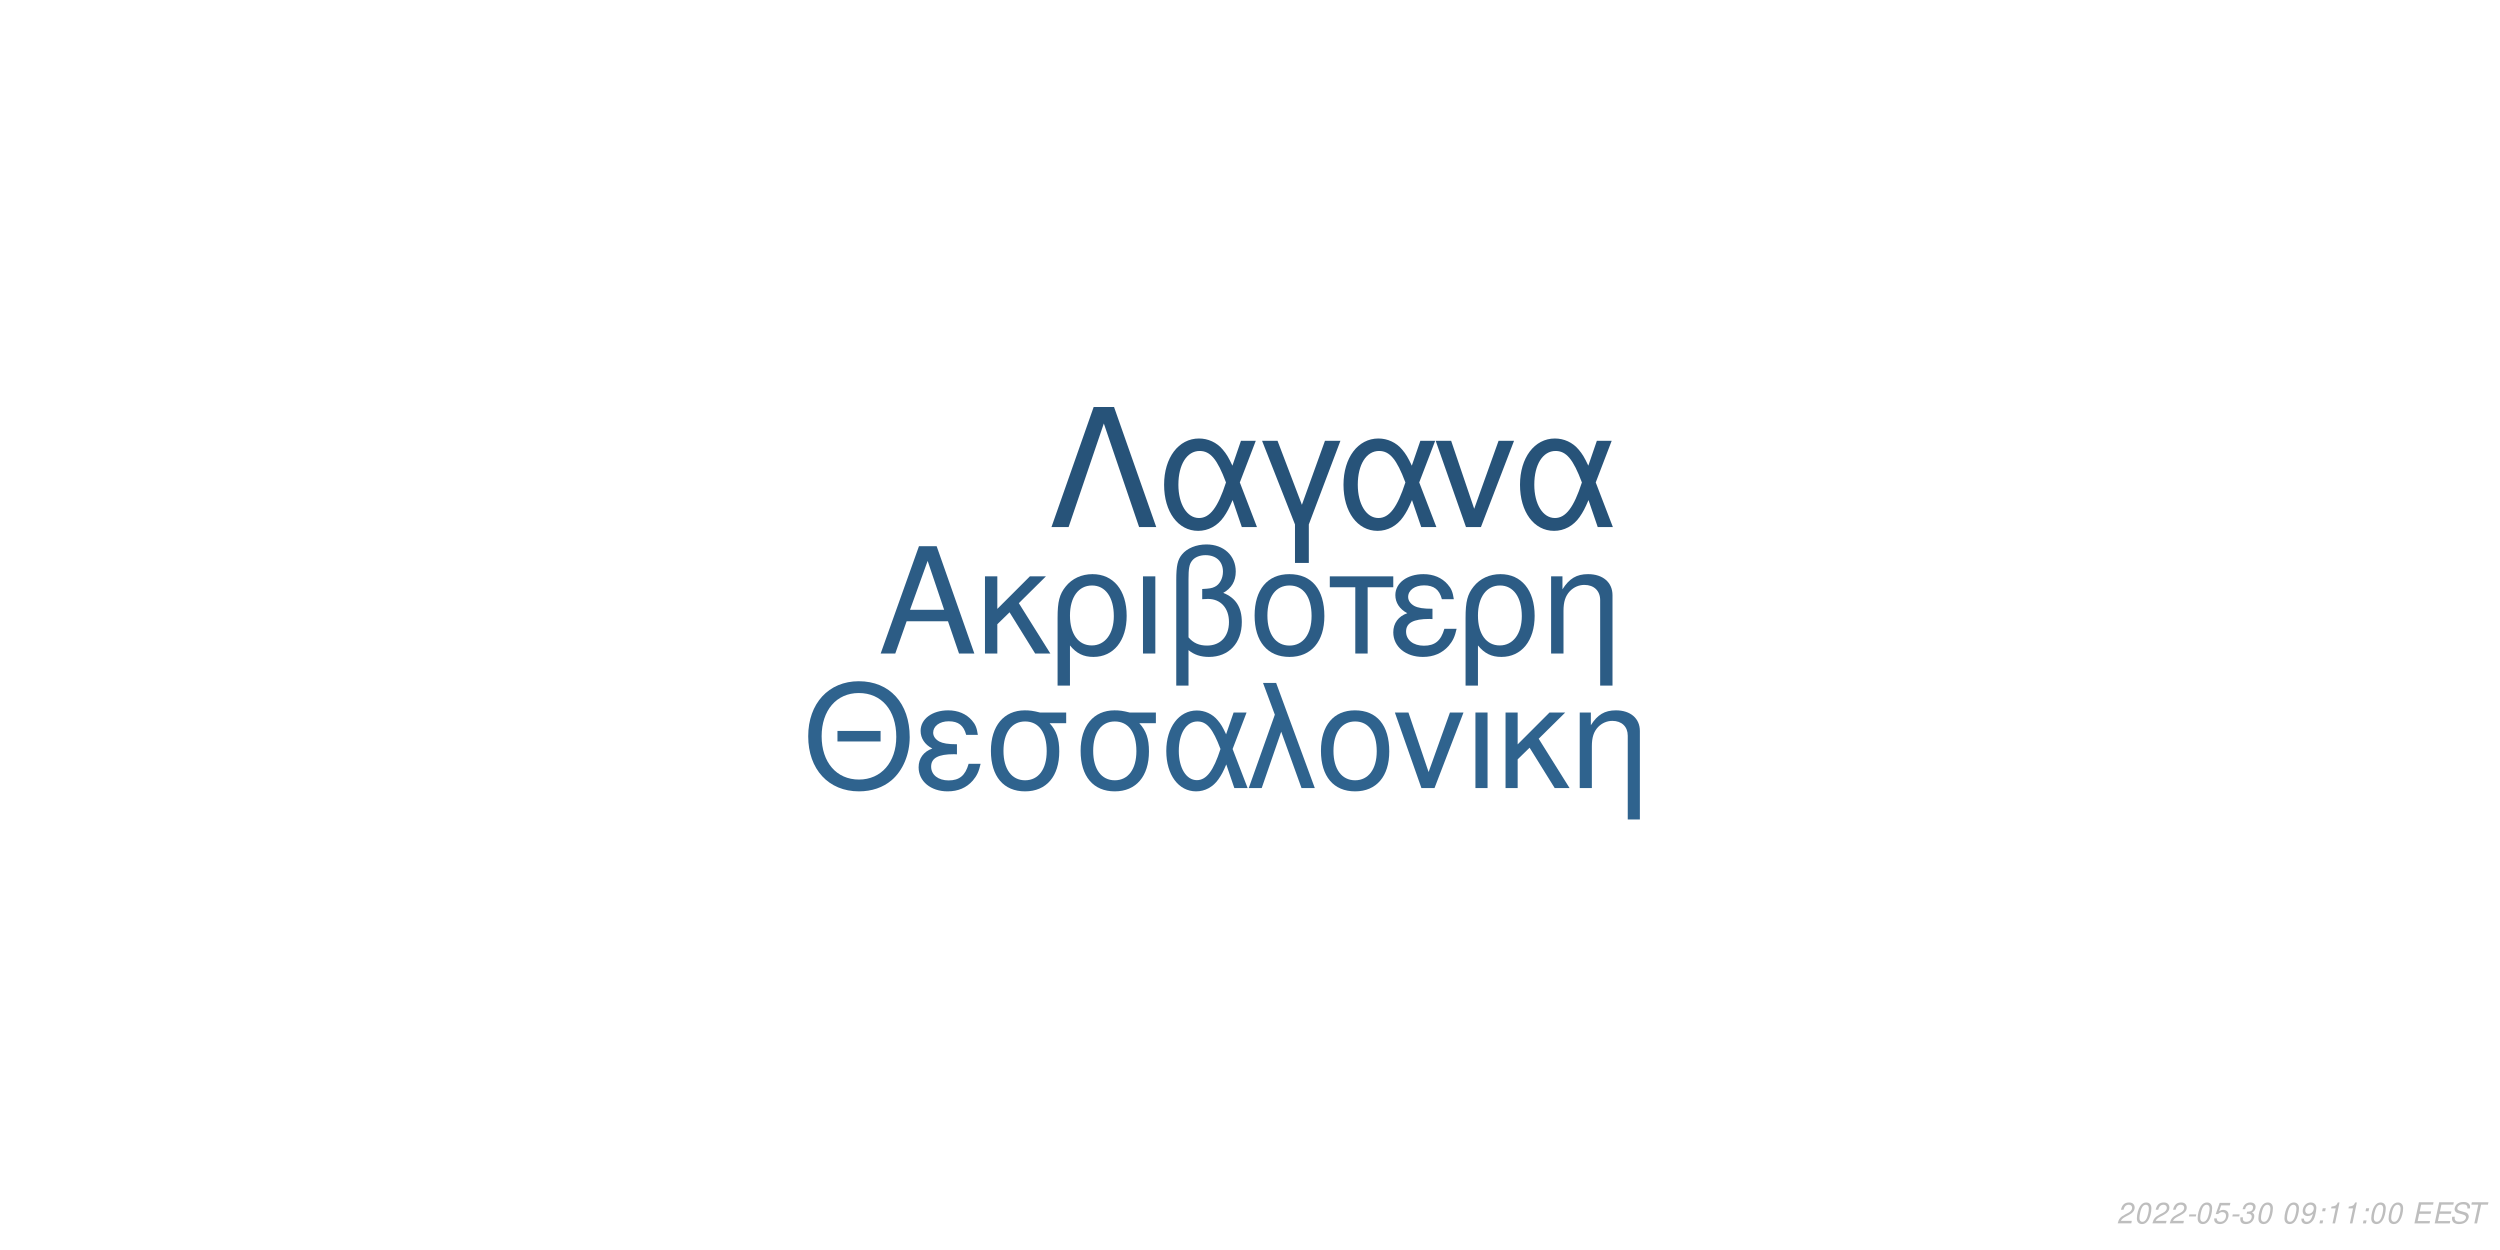
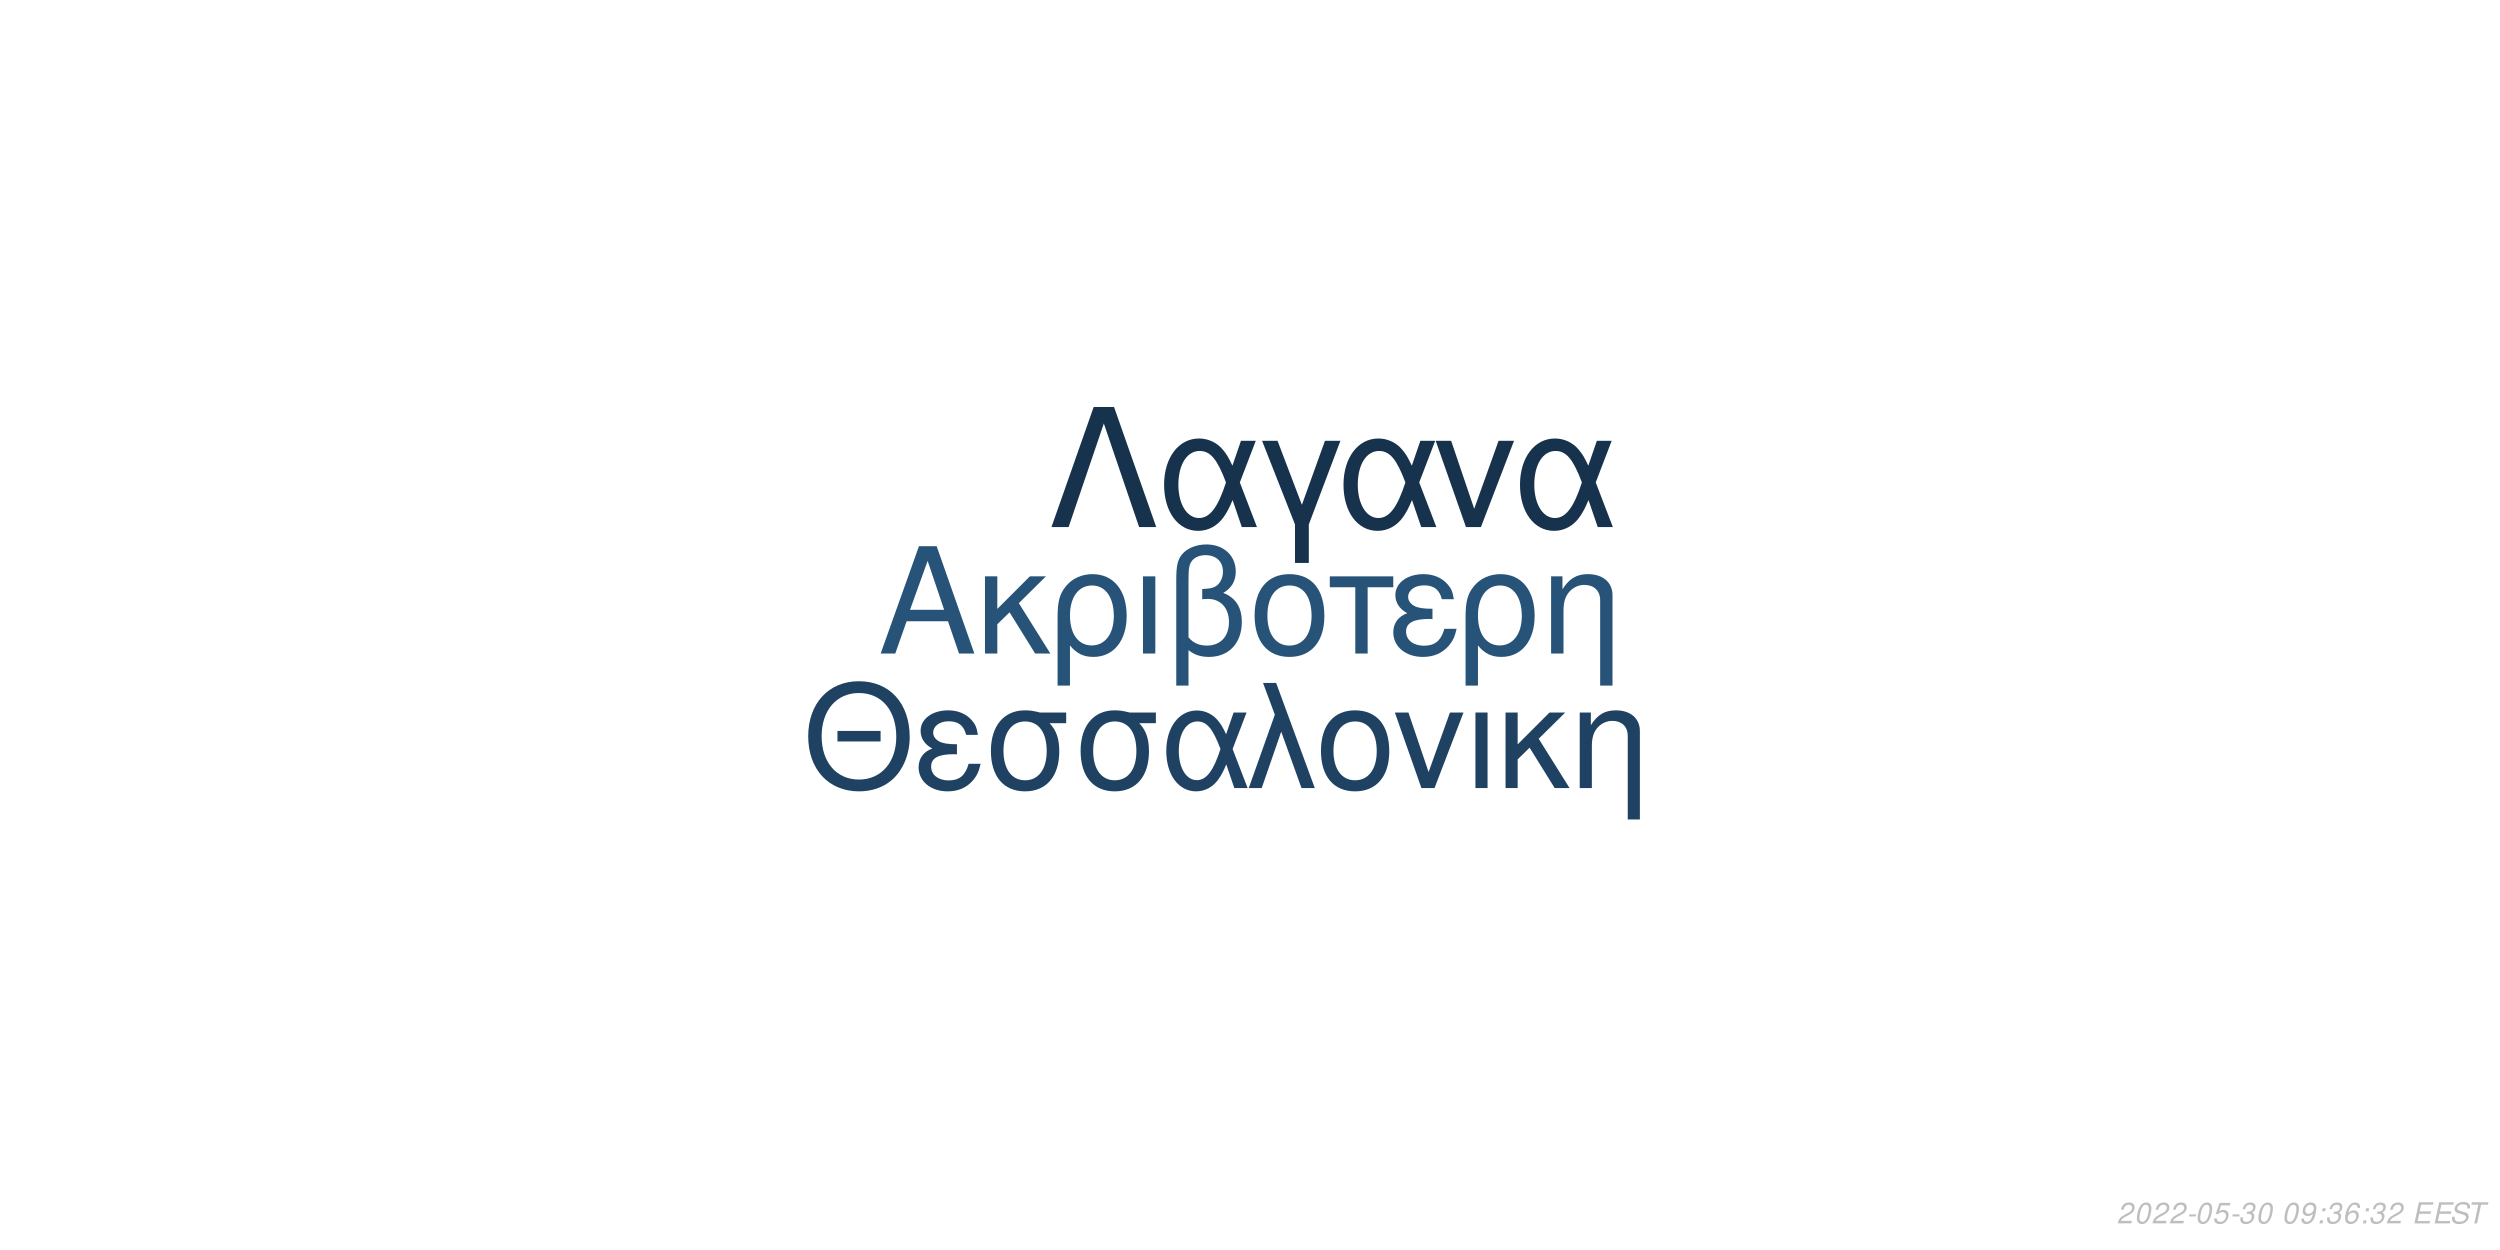
<svg xmlns="http://www.w3.org/2000/svg" xmlns:xlink="http://www.w3.org/1999/xlink" width="864pt" height="432pt" viewBox="0 0 864 432" version="1.1">
  <defs>
    <g>
      <symbol overflow="visible" id="glyph0-0">
        <path style="stroke:none;" d="" />
      </symbol>
      <symbol overflow="visible" id="glyph0-1">
        <path style="stroke:none;" d="M 24.125 -11.141 L 27.938 0 L 33.234 0 L 20.203 -37.094 L 14.094 -37.094 L 0.859 0 L 5.906 0 L 9.828 -11.141 Z M 22.797 -15.109 L 11 -15.109 L 17.094 -32.016 Z M 22.797 -15.109 " />
      </symbol>
      <symbol overflow="visible" id="glyph0-2">
        <path style="stroke:none;" d="M 7.172 -15.422 L 7.172 -26.672 L 2.906 -26.672 L 2.906 0 L 7.172 0 L 7.172 -10.125 L 11.406 -14.25 L 20.25 0 L 25.5 0 L 14.609 -17.406 L 23.969 -26.672 L 18.422 -26.672 Z M 7.172 -15.422 " />
      </symbol>
      <symbol overflow="visible" id="glyph0-3">
        <path style="stroke:none;" d="M 3 11.094 L 7.281 11.094 L 7.281 -2.797 C 9.516 -0.047 11.953 1.172 15.375 1.172 C 22.344 1.172 26.875 -4.422 26.875 -13.031 C 26.875 -21.891 22.297 -27.438 15.062 -27.438 C 11.297 -27.438 7.984 -25.906 5.797 -23.156 C 3.672 -20.516 3 -17.969 3 -12.359 Z M 14.906 -23.516 C 19.547 -23.516 22.438 -19.438 22.438 -12.922 C 22.438 -6.812 19.391 -2.797 14.812 -2.797 C 10.172 -2.797 7.281 -6.766 7.281 -13.125 C 7.281 -19.484 10.234 -23.516 14.906 -23.516 Z M 14.906 -23.516 " />
      </symbol>
      <symbol overflow="visible" id="glyph0-4">
        <path style="stroke:none;" d="M 3.516 0 L 7.781 0 L 7.781 -26.672 L 3.516 -26.672 Z M 3.516 0 " />
      </symbol>
      <symbol overflow="visible" id="glyph0-5">
        <path style="stroke:none;" d="M 4.016 11.094 L 8.25 11.094 L 8.25 -1.172 C 10.172 0.406 12.422 1.172 15.312 1.172 C 22.188 1.172 26.672 -3.609 26.672 -10.891 C 26.672 -15.984 24.578 -19.234 20.25 -20.969 C 23.109 -22.547 24.578 -25.031 24.578 -28.344 C 24.578 -33.844 20.406 -37.703 14.453 -37.703 C 10.938 -37.703 7.734 -36.391 6 -34.25 C 4.484 -32.422 4.016 -30.328 4.016 -25.391 Z M 8.25 -25.656 C 8.25 -29.359 8.5 -30.844 9.469 -32.062 C 10.375 -33.281 12.156 -34 14.094 -34 C 17.812 -34 20.156 -31.812 20.156 -28.297 C 20.156 -25.953 18.984 -23.812 17.297 -23.047 C 16.281 -22.547 15.469 -22.438 12.984 -22.297 L 12.984 -18.781 C 13.734 -18.828 14.344 -18.875 14.969 -18.875 C 19.344 -18.875 22.234 -15.719 22.234 -10.891 C 22.234 -5.906 19.281 -2.75 14.656 -2.75 C 11.953 -2.75 9.922 -3.609 8.25 -5.594 Z M 8.25 -25.656 " />
      </symbol>
      <symbol overflow="visible" id="glyph0-6">
        <path style="stroke:none;" d="M 14.094 -27.438 C 6.562 -27.438 2.094 -22.094 2.094 -13.125 C 2.094 -4.125 6.562 1.172 14.141 1.172 C 21.672 1.172 26.203 -4.172 26.203 -12.922 C 26.203 -22.188 21.828 -27.438 14.094 -27.438 Z M 14.141 -23.516 C 18.938 -23.516 21.781 -19.594 21.781 -12.984 C 21.781 -6.672 18.828 -2.75 14.141 -2.75 C 9.422 -2.75 6.516 -6.672 6.516 -13.125 C 6.516 -19.594 9.422 -23.516 14.141 -23.516 Z M 14.141 -23.516 " />
      </symbol>
      <symbol overflow="visible" id="glyph0-7">
        <path style="stroke:none;" d="M 7.891 0 L 12.156 0 L 12.156 -22.906 L 21.016 -22.906 L 21.016 -26.672 L -0.922 -26.672 L -0.922 -22.906 L 7.891 -22.906 Z M 7.891 0 " />
      </symbol>
      <symbol overflow="visible" id="glyph0-8">
        <path style="stroke:none;" d="M 14.562 -15.469 C 11.344 -15.469 9.562 -15.781 8.297 -16.438 C 6.922 -17.203 6.156 -18.328 6.156 -19.547 C 6.156 -21.891 8.453 -23.562 11.656 -23.562 C 15.062 -23.562 16.953 -22.094 17.812 -18.781 L 21.938 -18.781 C 21.578 -21.266 21.062 -22.5 19.797 -23.922 C 17.812 -26.203 14.906 -27.438 11.453 -27.438 C 5.797 -27.438 1.734 -24.375 1.734 -20.203 C 1.734 -17.609 3.156 -15.375 5.859 -13.938 C 2.797 -12.875 1.016 -10.484 1.016 -7.328 C 1.016 -2.391 5.297 1.172 11.25 1.172 C 14.969 1.172 17.906 -0.109 20.156 -2.641 C 21.578 -4.328 22.297 -5.797 22.906 -8.547 L 18.672 -8.547 C 17.5 -4.422 15.422 -2.703 11.609 -2.703 C 7.938 -2.703 5.438 -4.688 5.438 -7.578 C 5.438 -10.578 7.938 -11.953 13.484 -11.953 C 13.641 -11.953 14.094 -11.953 14.562 -11.906 Z M 14.562 -15.469 " />
      </symbol>
      <symbol overflow="visible" id="glyph0-9">
        <path style="stroke:none;" d="M 3.562 -26.672 L 3.562 0 L 7.844 0 L 7.844 -14.703 C 7.844 -17.906 8.5 -19.891 10.031 -21.531 C 11.406 -22.953 13.188 -23.719 15.062 -23.719 C 18.375 -23.719 20.516 -21.672 20.516 -18.469 L 20.516 11.094 L 24.781 11.094 L 24.781 -20.156 C 24.781 -24.578 21.469 -27.438 16.328 -27.438 C 12.359 -27.438 9.828 -25.906 7.484 -22.188 L 7.484 -26.672 Z M 3.562 -26.672 " />
      </symbol>
      <symbol overflow="visible" id="glyph1-0">
        <path style="stroke:none;" d="" />
      </symbol>
      <symbol overflow="visible" id="glyph1-1">
        <path style="stroke:none;" d="M 26.859 -19.734 L 11.953 -19.734 L 11.953 -16.094 L 26.859 -16.094 Z M 19.328 -36.922 C 8.922 -36.922 1.844 -29.25 1.844 -17.891 C 1.844 -6.484 8.875 1.141 19.391 1.141 C 23.812 1.141 27.703 -0.203 30.641 -2.688 C 34.578 -6.031 36.922 -11.656 36.922 -17.594 C 36.922 -29.297 30 -36.922 19.328 -36.922 Z M 19.328 -32.844 C 27.203 -32.844 32.281 -26.906 32.281 -17.688 C 32.281 -8.922 27.062 -2.938 19.391 -2.938 C 11.609 -2.938 6.484 -8.922 6.484 -17.891 C 6.484 -26.859 11.609 -32.844 19.328 -32.844 Z M 19.328 -32.844 " />
      </symbol>
      <symbol overflow="visible" id="glyph1-2">
        <path style="stroke:none;" d="M 14.25 -15.141 C 11.109 -15.141 9.375 -15.453 8.125 -16.094 C 6.781 -16.844 6.031 -17.938 6.031 -19.141 C 6.031 -21.422 8.266 -23.078 11.406 -23.078 C 14.75 -23.078 16.594 -21.625 17.438 -18.391 L 21.469 -18.391 C 21.125 -20.828 20.625 -22.031 19.391 -23.422 C 17.438 -25.656 14.594 -26.859 11.219 -26.859 C 5.688 -26.859 1.688 -23.875 1.688 -19.781 C 1.688 -17.234 3.094 -15.047 5.734 -13.656 C 2.734 -12.609 1 -10.266 1 -7.172 C 1 -2.344 5.188 1.141 11.016 1.141 C 14.656 1.141 17.547 -0.094 19.734 -2.594 C 21.125 -4.234 21.828 -5.688 22.422 -8.375 L 18.281 -8.375 C 17.141 -4.328 15.094 -2.641 11.359 -2.641 C 7.766 -2.641 5.328 -4.578 5.328 -7.422 C 5.328 -10.359 7.766 -11.703 13.203 -11.703 C 13.359 -11.703 13.797 -11.703 14.25 -11.656 Z M 14.25 -15.141 " />
      </symbol>
      <symbol overflow="visible" id="glyph1-3">
        <path style="stroke:none;" d="M 29 -26.109 L 19.938 -26.109 C 17.594 -26.703 16.438 -26.859 14.703 -26.859 C 7.469 -26.859 2.984 -21.469 2.984 -12.859 C 2.984 -4.031 7.375 1.141 14.797 1.141 C 22.172 1.141 26.609 -4.078 26.609 -12.656 C 26.609 -17.047 25.656 -19.828 23.266 -22.422 L 29 -22.422 Z M 14.797 -23.016 C 19.531 -23.016 22.266 -19.234 22.266 -12.75 C 22.266 -6.531 19.438 -2.688 14.797 -2.688 C 10.172 -2.688 7.328 -6.531 7.328 -12.859 C 7.328 -19.188 10.172 -23.016 14.797 -23.016 Z M 14.797 -23.016 " />
      </symbol>
      <symbol overflow="visible" id="glyph1-4">
        <path style="stroke:none;" d="M 29.344 -26.109 L 24.859 -26.109 L 22.266 -18.578 C 21.125 -21.031 20.484 -22.125 19.328 -23.469 C 17.547 -25.609 14.906 -26.812 12.156 -26.812 C 5.984 -26.812 1.594 -20.984 1.594 -12.812 C 1.594 -4.578 5.828 1.141 11.906 1.141 C 14.953 1.141 17.734 -0.344 19.625 -3.047 C 20.672 -4.531 21.281 -5.688 22.328 -8.172 L 25.109 0 L 29.703 0 L 24.516 -13.5 Z M 20.328 -13.5 C 17.891 -5.922 15.453 -2.734 12.156 -2.734 C 8.516 -2.734 5.922 -6.922 5.922 -12.812 C 5.922 -18.938 8.516 -23.016 12.359 -23.016 C 15.594 -23.016 17.688 -20.531 20.328 -13.5 Z M 20.328 -13.5 " />
      </symbol>
      <symbol overflow="visible" id="glyph1-5">
        <path style="stroke:none;" d="M 1.094 0 L 5.578 0 L 12.312 -19.484 L 19.328 0 L 23.922 0 L 10.562 -36.328 L 6.031 -36.328 L 10.109 -25.359 Z M 1.094 0 " />
      </symbol>
      <symbol overflow="visible" id="glyph1-6">
        <path style="stroke:none;" d="M 13.797 -26.859 C 6.422 -26.859 2.047 -21.625 2.047 -12.859 C 2.047 -4.031 6.422 1.141 13.859 1.141 C 21.234 1.141 25.656 -4.078 25.656 -12.656 C 25.656 -21.719 21.375 -26.859 13.797 -26.859 Z M 13.859 -23.016 C 18.531 -23.016 21.328 -19.188 21.328 -12.703 C 21.328 -6.531 18.438 -2.688 13.859 -2.688 C 9.219 -2.688 6.375 -6.531 6.375 -12.859 C 6.375 -19.188 9.219 -23.016 13.859 -23.016 Z M 13.859 -23.016 " />
      </symbol>
      <symbol overflow="visible" id="glyph1-7">
        <path style="stroke:none;" d="M 14.297 0 L 24.312 -26.109 L 19.625 -26.109 L 12.25 -5.531 L 5.281 -26.109 L 0.594 -26.109 L 9.766 0 Z M 14.297 0 " />
      </symbol>
      <symbol overflow="visible" id="glyph1-8">
        <path style="stroke:none;" d="M 3.438 0 L 7.625 0 L 7.625 -26.109 L 3.438 -26.109 Z M 3.438 0 " />
      </symbol>
      <symbol overflow="visible" id="glyph1-9">
        <path style="stroke:none;" d="M 7.031 -15.094 L 7.031 -26.109 L 2.844 -26.109 L 2.844 0 L 7.031 0 L 7.031 -9.922 L 11.156 -13.953 L 19.828 0 L 24.969 0 L 14.297 -17.047 L 23.469 -26.109 L 18.031 -26.109 Z M 7.031 -15.094 " />
      </symbol>
      <symbol overflow="visible" id="glyph1-10">
        <path style="stroke:none;" d="M 3.484 -26.109 L 3.484 0 L 7.672 0 L 7.672 -14.406 C 7.672 -17.547 8.328 -19.484 9.812 -21.078 C 11.156 -22.469 12.906 -23.219 14.75 -23.219 C 17.984 -23.219 20.078 -21.234 20.078 -18.094 L 20.078 10.859 L 24.266 10.859 L 24.266 -19.734 C 24.266 -24.062 21.031 -26.859 16 -26.859 C 12.109 -26.859 9.609 -25.359 7.328 -21.719 L 7.328 -26.109 Z M 3.484 -26.109 " />
      </symbol>
      <symbol overflow="visible" id="glyph2-0">
        <path style="stroke:none;" d="" />
      </symbol>
      <symbol overflow="visible" id="glyph2-1">
        <path style="stroke:none;" d="M 22.531 -41.484 L 15.484 -41.484 L 0.906 0 L 6.828 0 L 19 -35.797 L 31.188 0 L 37.109 0 Z M 22.531 -41.484 " />
      </symbol>
      <symbol overflow="visible" id="glyph2-2">
        <path style="stroke:none;" d="M 33.516 -29.812 L 28.391 -29.812 L 25.438 -21.219 C 24.125 -24.016 23.391 -25.266 22.078 -26.797 C 20.031 -29.25 17.016 -30.609 13.891 -30.609 C 6.828 -30.609 1.828 -23.953 1.828 -14.625 C 1.828 -5.234 6.656 1.312 13.594 1.312 C 17.078 1.312 20.266 -0.391 22.422 -3.469 C 23.609 -5.172 24.297 -6.484 25.5 -9.328 L 28.688 0 L 33.922 0 L 28 -15.422 Z M 23.219 -15.422 C 20.422 -6.766 17.641 -3.125 13.891 -3.125 C 9.734 -3.125 6.766 -7.906 6.766 -14.625 C 6.766 -21.625 9.734 -26.297 14.109 -26.297 C 17.812 -26.297 20.203 -23.453 23.219 -15.422 Z M 23.219 -15.422 " />
      </symbol>
      <symbol overflow="visible" id="glyph2-3">
        <path style="stroke:none;" d="M 12.062 12.406 L 16.844 12.406 L 16.844 -0.906 L 27.766 -29.812 L 22.422 -29.812 L 14.453 -7.688 L 6.031 -29.812 L 0.688 -29.812 L 12.062 -0.906 Z M 12.062 12.406 " />
      </symbol>
      <symbol overflow="visible" id="glyph2-4">
        <path style="stroke:none;" d="M 16.328 0 L 27.766 -29.812 L 22.422 -29.812 L 14 -6.312 L 6.031 -29.812 L 0.688 -29.812 L 11.156 0 Z M 16.328 0 " />
      </symbol>
      <symbol overflow="visible" id="glyph3-0">
        <path style="stroke:none;" d="" />
      </symbol>
      <symbol overflow="visible" id="glyph3-1">
        <path style="stroke:none;" d="M 5.234 -0.875 L 1.469 -0.875 C 1.641 -1.375 2.203 -1.891 3.109 -2.344 L 4.234 -2.938 C 5.562 -3.625 6.219 -4.469 6.219 -5.484 C 6.219 -5.938 6.062 -6.359 5.797 -6.656 C 5.469 -7.047 4.984 -7.234 4.312 -7.234 C 2.766 -7.234 1.891 -6.453 1.484 -4.734 L 2.375 -4.734 C 2.484 -5.188 2.609 -5.484 2.797 -5.75 C 3.094 -6.203 3.609 -6.453 4.188 -6.453 C 4.891 -6.453 5.344 -6.031 5.344 -5.375 C 5.344 -4.703 4.859 -4.094 4.016 -3.656 L 2.984 -3.125 C 1.234 -2.188 0.797 -1.656 0.344 -0.016 L 5.047 -0.016 Z M 5.234 -0.875 " />
      </symbol>
      <symbol overflow="visible" id="glyph3-2">
        <path style="stroke:none;" d="M 4.203 -7.234 C 3.375 -7.234 2.688 -6.812 2.125 -5.984 C 1.484 -5.047 0.984 -3.188 0.984 -1.734 C 0.984 -1.109 1.172 -0.562 1.484 -0.266 C 1.797 0.047 2.281 0.234 2.766 0.234 C 3.625 0.234 4.281 -0.156 4.859 -1.016 C 5.516 -1.953 6 -3.797 6 -5.266 C 6 -6.5 5.328 -7.234 4.203 -7.234 Z M 4.094 -6.453 C 4.734 -6.453 5.125 -5.984 5.125 -5.156 C 5.125 -4.203 4.781 -2.625 4.406 -1.812 C 3.984 -0.938 3.516 -0.547 2.875 -0.547 C 2.25 -0.547 1.875 -1.031 1.875 -1.828 C 1.875 -2.797 2.203 -4.344 2.594 -5.203 C 2.984 -6.047 3.453 -6.453 4.094 -6.453 Z M 4.094 -6.453 " />
      </symbol>
      <symbol overflow="visible" id="glyph3-3">
        <path style="stroke:none;" d="M 3.516 -3.125 L 1.125 -3.125 L 0.969 -2.406 L 3.359 -2.406 Z M 3.516 -3.125 " />
      </symbol>
      <symbol overflow="visible" id="glyph3-4">
        <path style="stroke:none;" d="M 6.297 -7.094 L 2.594 -7.094 L 1.234 -3.234 L 2.047 -3.234 C 2.656 -3.766 2.938 -3.906 3.531 -3.906 C 4.328 -3.906 4.797 -3.453 4.797 -2.688 C 4.797 -1.438 3.969 -0.547 2.828 -0.547 C 2.031 -0.547 1.609 -0.938 1.578 -1.734 L 0.703 -1.734 L 0.703 -1.516 C 0.703 -0.938 0.844 -0.547 1.188 -0.266 C 1.562 0.062 2.078 0.234 2.703 0.234 C 3.656 0.234 4.391 -0.156 4.984 -0.922 C 5.422 -1.5 5.672 -2.234 5.672 -2.953 C 5.672 -4 4.938 -4.672 3.812 -4.672 C 3.328 -4.672 2.906 -4.547 2.406 -4.234 L 3.109 -6.219 L 6.109 -6.219 Z M 6.297 -7.094 " />
      </symbol>
      <symbol overflow="visible" id="glyph3-5">
        <path style="stroke:none;" d="M 2.922 -3.312 C 3.125 -3.344 3.234 -3.344 3.375 -3.344 C 4.203 -3.344 4.688 -3 4.688 -2.406 C 4.688 -1.312 3.906 -0.547 2.781 -0.547 C 2.047 -0.547 1.594 -0.938 1.594 -1.562 C 1.594 -1.719 1.609 -1.844 1.656 -2.094 L 0.766 -2.094 C 0.734 -1.797 0.719 -1.641 0.719 -1.469 C 0.719 -0.375 1.406 0.234 2.641 0.234 C 3.547 0.234 4.297 -0.078 4.812 -0.656 C 5.266 -1.156 5.562 -1.875 5.562 -2.547 C 5.562 -3.125 5.344 -3.453 4.797 -3.734 C 5.641 -4.234 6.016 -4.844 6.016 -5.734 C 6.016 -6.656 5.312 -7.234 4.203 -7.234 C 3.375 -7.234 2.672 -6.938 2.188 -6.375 C 1.891 -6.031 1.703 -5.641 1.516 -4.906 L 2.391 -4.906 C 2.5 -5.359 2.594 -5.594 2.734 -5.812 C 3.047 -6.234 3.516 -6.453 4.078 -6.453 C 4.734 -6.453 5.141 -6.125 5.141 -5.578 C 5.141 -5.188 5.016 -4.797 4.797 -4.547 C 4.516 -4.234 4 -4.062 3.266 -4.062 L 3.078 -4.062 Z M 2.922 -3.312 " />
      </symbol>
      <symbol overflow="visible" id="glyph3-6">
        <path style="stroke:none;" d="" />
      </symbol>
      <symbol overflow="visible" id="glyph3-7">
        <path style="stroke:none;" d="M 0.844 -1.656 C 0.844 -1.547 0.844 -1.438 0.844 -1.375 C 0.844 -0.406 1.531 0.234 2.578 0.234 C 3.203 0.234 3.766 0.016 4.297 -0.438 C 4.938 -1 5.312 -1.656 5.594 -2.719 C 5.844 -3.672 6.016 -4.766 6.016 -5.375 C 6.016 -5.844 5.844 -6.328 5.547 -6.656 C 5.203 -7.031 4.703 -7.234 4.062 -7.234 C 2.516 -7.234 1.297 -5.938 1.297 -4.266 C 1.297 -3.203 1.984 -2.547 3.047 -2.547 C 3.484 -2.547 3.953 -2.672 4.281 -2.891 C 4.406 -2.984 4.547 -3.078 4.828 -3.344 C 4.438 -1.484 3.703 -0.547 2.703 -0.547 C 2.109 -0.547 1.719 -0.938 1.719 -1.547 L 1.719 -1.656 Z M 3.953 -6.453 C 4.625 -6.453 5.141 -5.953 5.141 -5.281 C 5.141 -4.188 4.312 -3.312 3.297 -3.312 C 2.594 -3.312 2.172 -3.734 2.172 -4.453 C 2.172 -5.562 2.984 -6.453 3.953 -6.453 Z M 3.953 -6.453 " />
      </symbol>
      <symbol overflow="visible" id="glyph3-8">
        <path style="stroke:none;" d="M 2.359 -1.031 L 1.312 -1.031 L 1.094 0 L 2.141 0 Z M 3.266 -5.234 L 2.219 -5.234 L 2 -4.203 L 3.047 -4.203 Z M 3.266 -5.234 " />
      </symbol>
      <symbol overflow="visible" id="glyph3-9">
-         <path style="stroke:none;" d="M 3.703 -5.188 L 2.594 0 L 3.469 0 L 5.016 -7.234 L 4.438 -7.234 C 3.906 -6.156 3.688 -6.016 2.234 -5.812 L 2.109 -5.188 Z M 3.703 -5.188 " />
+         <path style="stroke:none;" d="M 6.125 -5.344 L 6.141 -5.625 C 6.141 -6.609 5.453 -7.234 4.391 -7.234 C 3.438 -7.234 2.641 -6.719 2.016 -5.703 C 1.422 -4.781 0.938 -2.953 0.938 -1.688 C 0.938 -0.516 1.688 0.234 2.859 0.234 C 3.703 0.234 4.438 -0.156 5 -0.875 C 5.406 -1.422 5.672 -2.156 5.672 -2.766 C 5.672 -3.812 4.969 -4.5 3.906 -4.5 C 3.234 -4.5 2.672 -4.234 2.094 -3.625 C 2.406 -5.375 3.234 -6.453 4.25 -6.453 C 4.703 -6.453 5.062 -6.234 5.172 -5.844 C 5.203 -5.719 5.234 -5.578 5.25 -5.344 Z M 3.656 -3.734 C 4.344 -3.734 4.797 -3.281 4.797 -2.625 C 4.797 -1.469 3.984 -0.547 2.984 -0.547 C 2.297 -0.547 1.812 -1.047 1.812 -1.766 C 1.812 -2.859 2.625 -3.734 3.656 -3.734 Z M 3.656 -3.734 " />
      </symbol>
      <symbol overflow="visible" id="glyph3-10">
        <path style="stroke:none;" d="M 2.547 -3.312 L 6.5 -3.312 L 6.688 -4.141 L 2.719 -4.141 L 3.219 -6.469 L 7.344 -6.469 L 7.516 -7.297 L 2.453 -7.297 L 0.906 0 L 6.125 0 L 6.297 -0.812 L 2.016 -0.812 Z M 2.547 -3.312 " />
      </symbol>
      <symbol overflow="visible" id="glyph3-11">
        <path style="stroke:none;" d="M 7.062 -5.156 C 7.125 -5.438 7.141 -5.562 7.141 -5.703 C 7.141 -6.156 6.938 -6.594 6.594 -6.891 C 6.188 -7.25 5.656 -7.406 4.875 -7.406 C 3.844 -7.406 3.047 -7.125 2.5 -6.562 C 2.094 -6.141 1.781 -5.438 1.781 -4.922 C 1.781 -4.297 2.219 -3.766 2.891 -3.562 L 4.594 -3.094 C 5.406 -2.859 5.734 -2.578 5.734 -2.094 C 5.734 -1.781 5.547 -1.406 5.266 -1.141 C 4.844 -0.766 4.266 -0.578 3.453 -0.578 C 2.328 -0.578 1.812 -0.984 1.812 -1.906 C 1.812 -2.047 1.812 -2.125 1.844 -2.312 L 0.984 -2.312 C 0.906 -2.062 0.891 -1.906 0.891 -1.688 C 0.891 -0.484 1.797 0.234 3.297 0.234 C 4.359 0.234 5.234 -0.062 5.812 -0.609 C 6.344 -1.078 6.688 -1.797 6.688 -2.375 C 6.688 -2.641 6.609 -2.906 6.453 -3.156 C 6.234 -3.5 5.938 -3.703 5.469 -3.828 L 3.75 -4.312 C 2.984 -4.547 2.734 -4.734 2.734 -5.188 C 2.734 -5.547 2.875 -5.844 3.188 -6.109 C 3.547 -6.438 4.031 -6.594 4.703 -6.594 C 5.266 -6.594 5.688 -6.484 5.906 -6.297 C 6.094 -6.125 6.219 -5.797 6.219 -5.516 C 6.219 -5.422 6.203 -5.344 6.188 -5.156 Z M 7.062 -5.156 " />
      </symbol>
      <symbol overflow="visible" id="glyph3-12">
        <path style="stroke:none;" d="M 4.938 -6.469 L 7.312 -6.469 L 7.484 -7.297 L 1.75 -7.297 L 1.578 -6.469 L 3.984 -6.469 L 2.609 0 L 3.547 0 Z M 4.938 -6.469 " />
      </symbol>
    </g>
  </defs>
  <g id="surface1">
    <rect x="0" y="0" width="864" height="432" style="fill:rgb(100%,100%,100%);fill-opacity:1;stroke:none;" />
-     <g style="fill:rgb(17.255%,36.078%,52.157%);fill-opacity:1;">
+     <g style="fill:rgb(15.294%,32.549%,47.059%);fill-opacity:1;">
      <use xlink:href="#glyph0-1" x="303.5" y="225.861" />
      <use xlink:href="#glyph0-2" x="337.5" y="225.861" />
      <use xlink:href="#glyph0-3" x="362.5" y="225.861" />
      <use xlink:href="#glyph0-4" x="391.5" y="225.861" />
      <use xlink:href="#glyph0-5" x="402.5" y="225.861" />
      <use xlink:href="#glyph0-6" x="431.5" y="225.861" />
      <use xlink:href="#glyph0-7" x="460.5" y="225.861" />
      <use xlink:href="#glyph0-8" x="480.5" y="225.861" />
      <use xlink:href="#glyph0-3" x="503.5" y="225.861" />
      <use xlink:href="#glyph0-9" x="532.5" y="225.861" />
    </g>
-     <g style="fill:rgb(18.431%,38.824%,55.686%);fill-opacity:1;">
+     <g style="fill:rgb(12.157%,25.882%,38.431%);fill-opacity:1;">
      <use xlink:href="#glyph1-1" x="277.473" y="272.354" />
      <use xlink:href="#glyph1-2" x="316.473" y="272.354" />
      <use xlink:href="#glyph1-3" x="339.473" y="272.354" />
      <use xlink:href="#glyph1-3" x="370.473" y="272.354" />
      <use xlink:href="#glyph1-4" x="401.473" y="272.354" />
      <use xlink:href="#glyph1-5" x="430.473" y="272.354" />
      <use xlink:href="#glyph1-6" x="454.473" y="272.354" />
      <use xlink:href="#glyph1-7" x="481.473" y="272.354" />
      <use xlink:href="#glyph1-8" x="506.473" y="272.354" />
      <use xlink:href="#glyph1-9" x="517.473" y="272.354" />
      <use xlink:href="#glyph1-10" x="542.473" y="272.354" />
    </g>
-     <g style="fill:rgb(15.294%,32.549%,47.451%);fill-opacity:1;">
+     <g style="fill:rgb(9.02%,19.608%,29.804%);fill-opacity:1;">
      <use xlink:href="#glyph2-1" x="362.484" y="182.152" />
      <use xlink:href="#glyph2-2" x="400.484" y="182.152" />
      <use xlink:href="#glyph2-3" x="435.484" y="182.152" />
      <use xlink:href="#glyph2-2" x="462.484" y="182.152" />
      <use xlink:href="#glyph2-4" x="495.484" y="182.152" />
      <use xlink:href="#glyph2-2" x="523.484" y="182.152" />
    </g>
    <g style="fill:rgb(74.51%,74.51%,74.51%);fill-opacity:1;">
      <use xlink:href="#glyph3-1" x="731.52" y="422.81" />
      <use xlink:href="#glyph3-2" x="737.52" y="422.81" />
      <use xlink:href="#glyph3-1" x="743.52" y="422.81" />
      <use xlink:href="#glyph3-1" x="749.52" y="422.81" />
      <use xlink:href="#glyph3-3" x="755.52" y="422.81" />
      <use xlink:href="#glyph3-2" x="758.52" y="422.81" />
      <use xlink:href="#glyph3-4" x="764.52" y="422.81" />
      <use xlink:href="#glyph3-3" x="770.52" y="422.81" />
      <use xlink:href="#glyph3-5" x="773.52" y="422.81" />
      <use xlink:href="#glyph3-2" x="779.52" y="422.81" />
      <use xlink:href="#glyph3-6" x="785.52" y="422.81" />
      <use xlink:href="#glyph3-2" x="788.52" y="422.81" />
      <use xlink:href="#glyph3-7" x="794.52" y="422.81" />
      <use xlink:href="#glyph3-8" x="800.52" y="422.81" />
-       <use xlink:href="#glyph3-9" x="803.52" y="422.81" />
+       <use xlink:href="#glyph3-5" x="803.52" y="422.81" />
      <use xlink:href="#glyph3-9" x="809.52" y="422.81" />
      <use xlink:href="#glyph3-8" x="815.52" y="422.81" />
-       <use xlink:href="#glyph3-2" x="818.52" y="422.81" />
-       <use xlink:href="#glyph3-2" x="824.52" y="422.81" />
+       <use xlink:href="#glyph3-5" x="818.52" y="422.81" />
+       <use xlink:href="#glyph3-1" x="824.52" y="422.81" />
      <use xlink:href="#glyph3-6" x="830.52" y="422.81" />
      <use xlink:href="#glyph3-10" x="833.52" y="422.81" />
      <use xlink:href="#glyph3-10" x="840.52" y="422.81" />
      <use xlink:href="#glyph3-11" x="846.52" y="422.81" />
      <use xlink:href="#glyph3-12" x="852.52" y="422.81" />
    </g>
  </g>
</svg>
